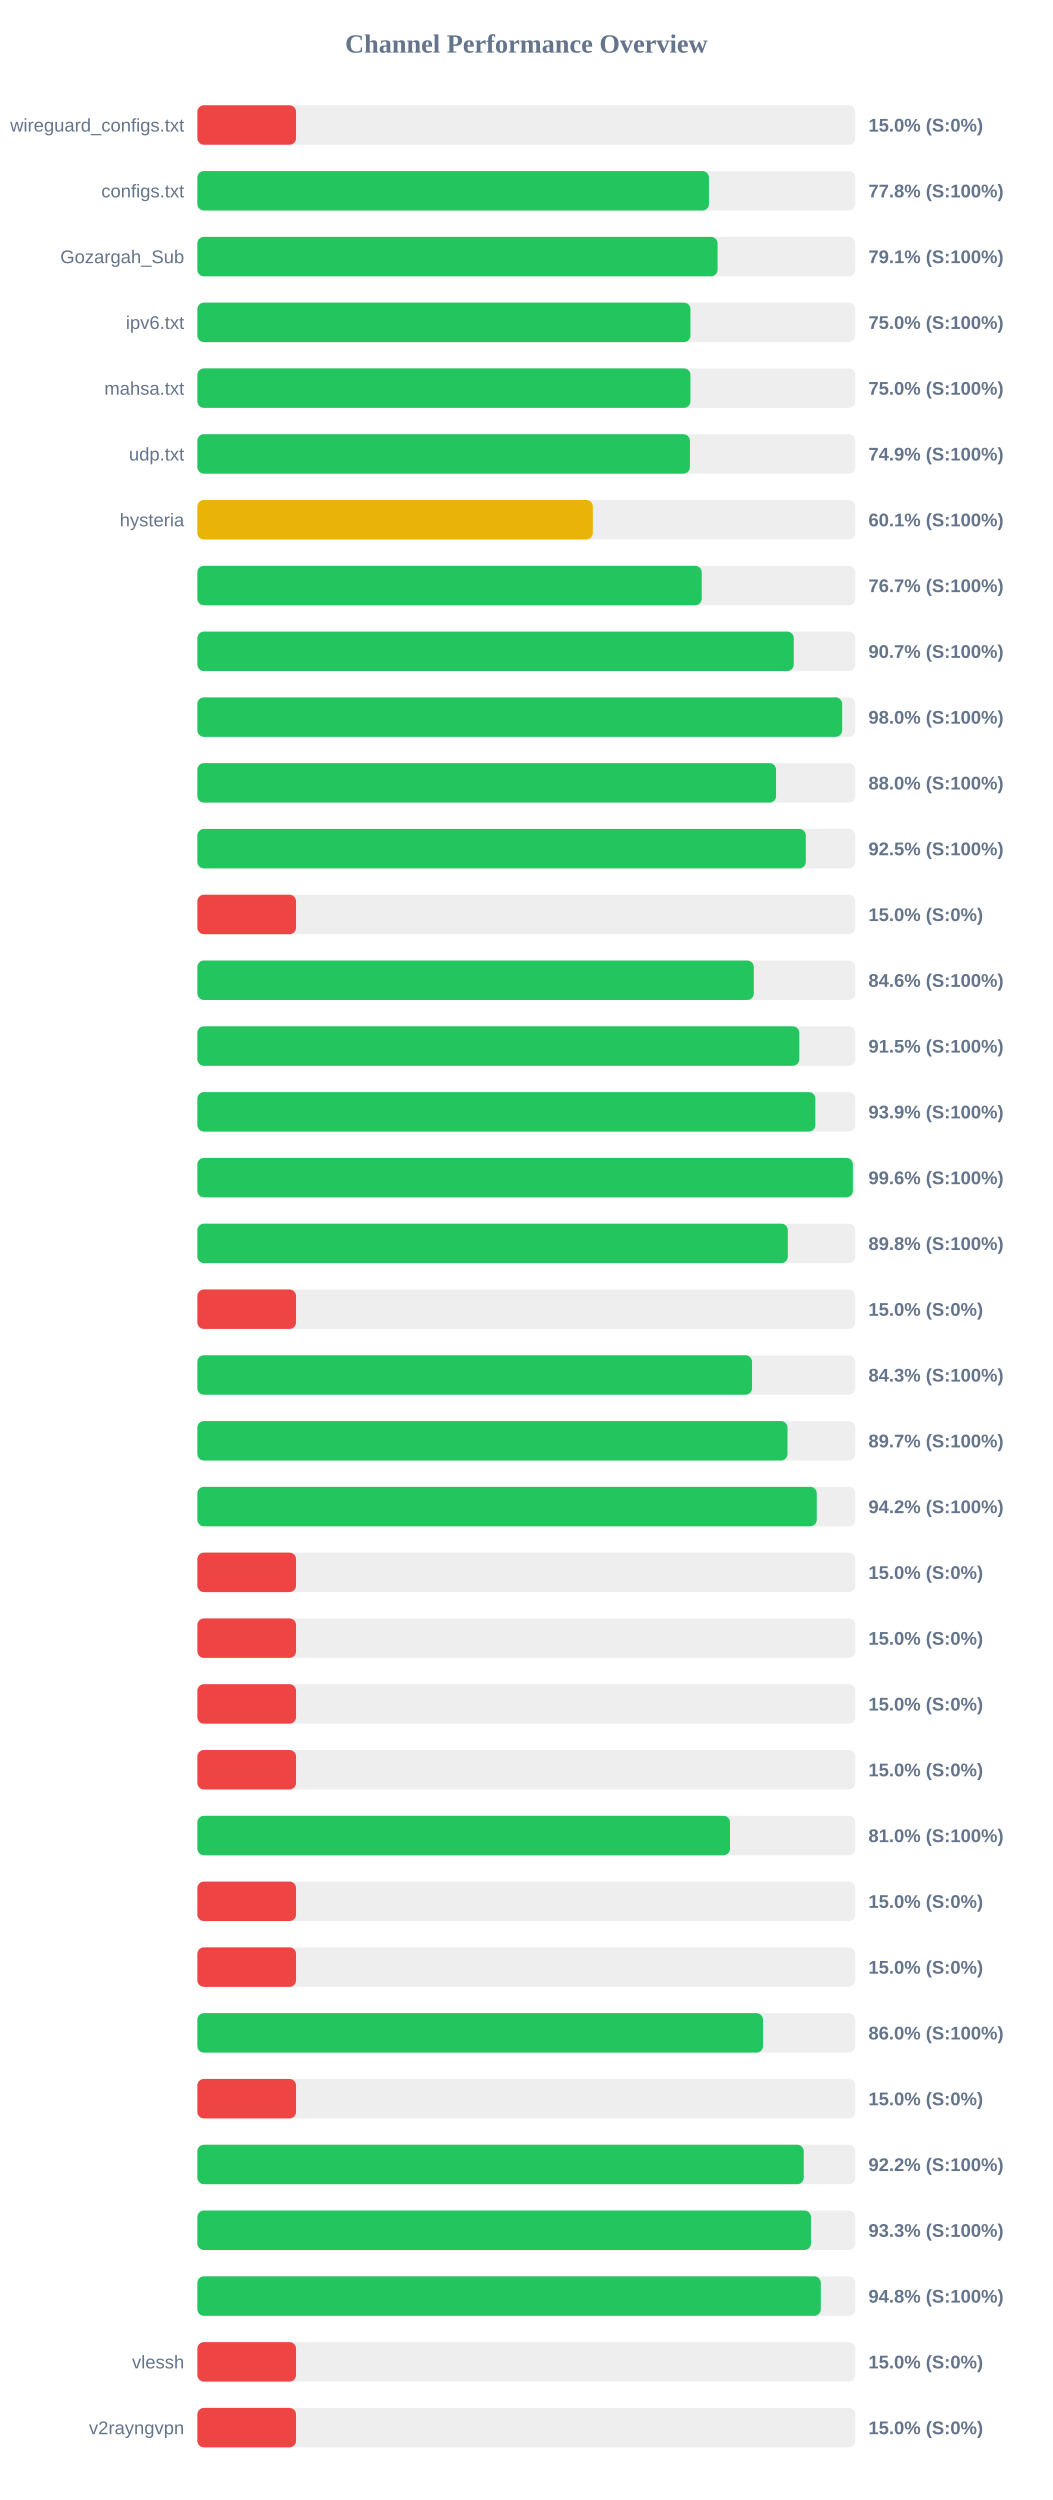
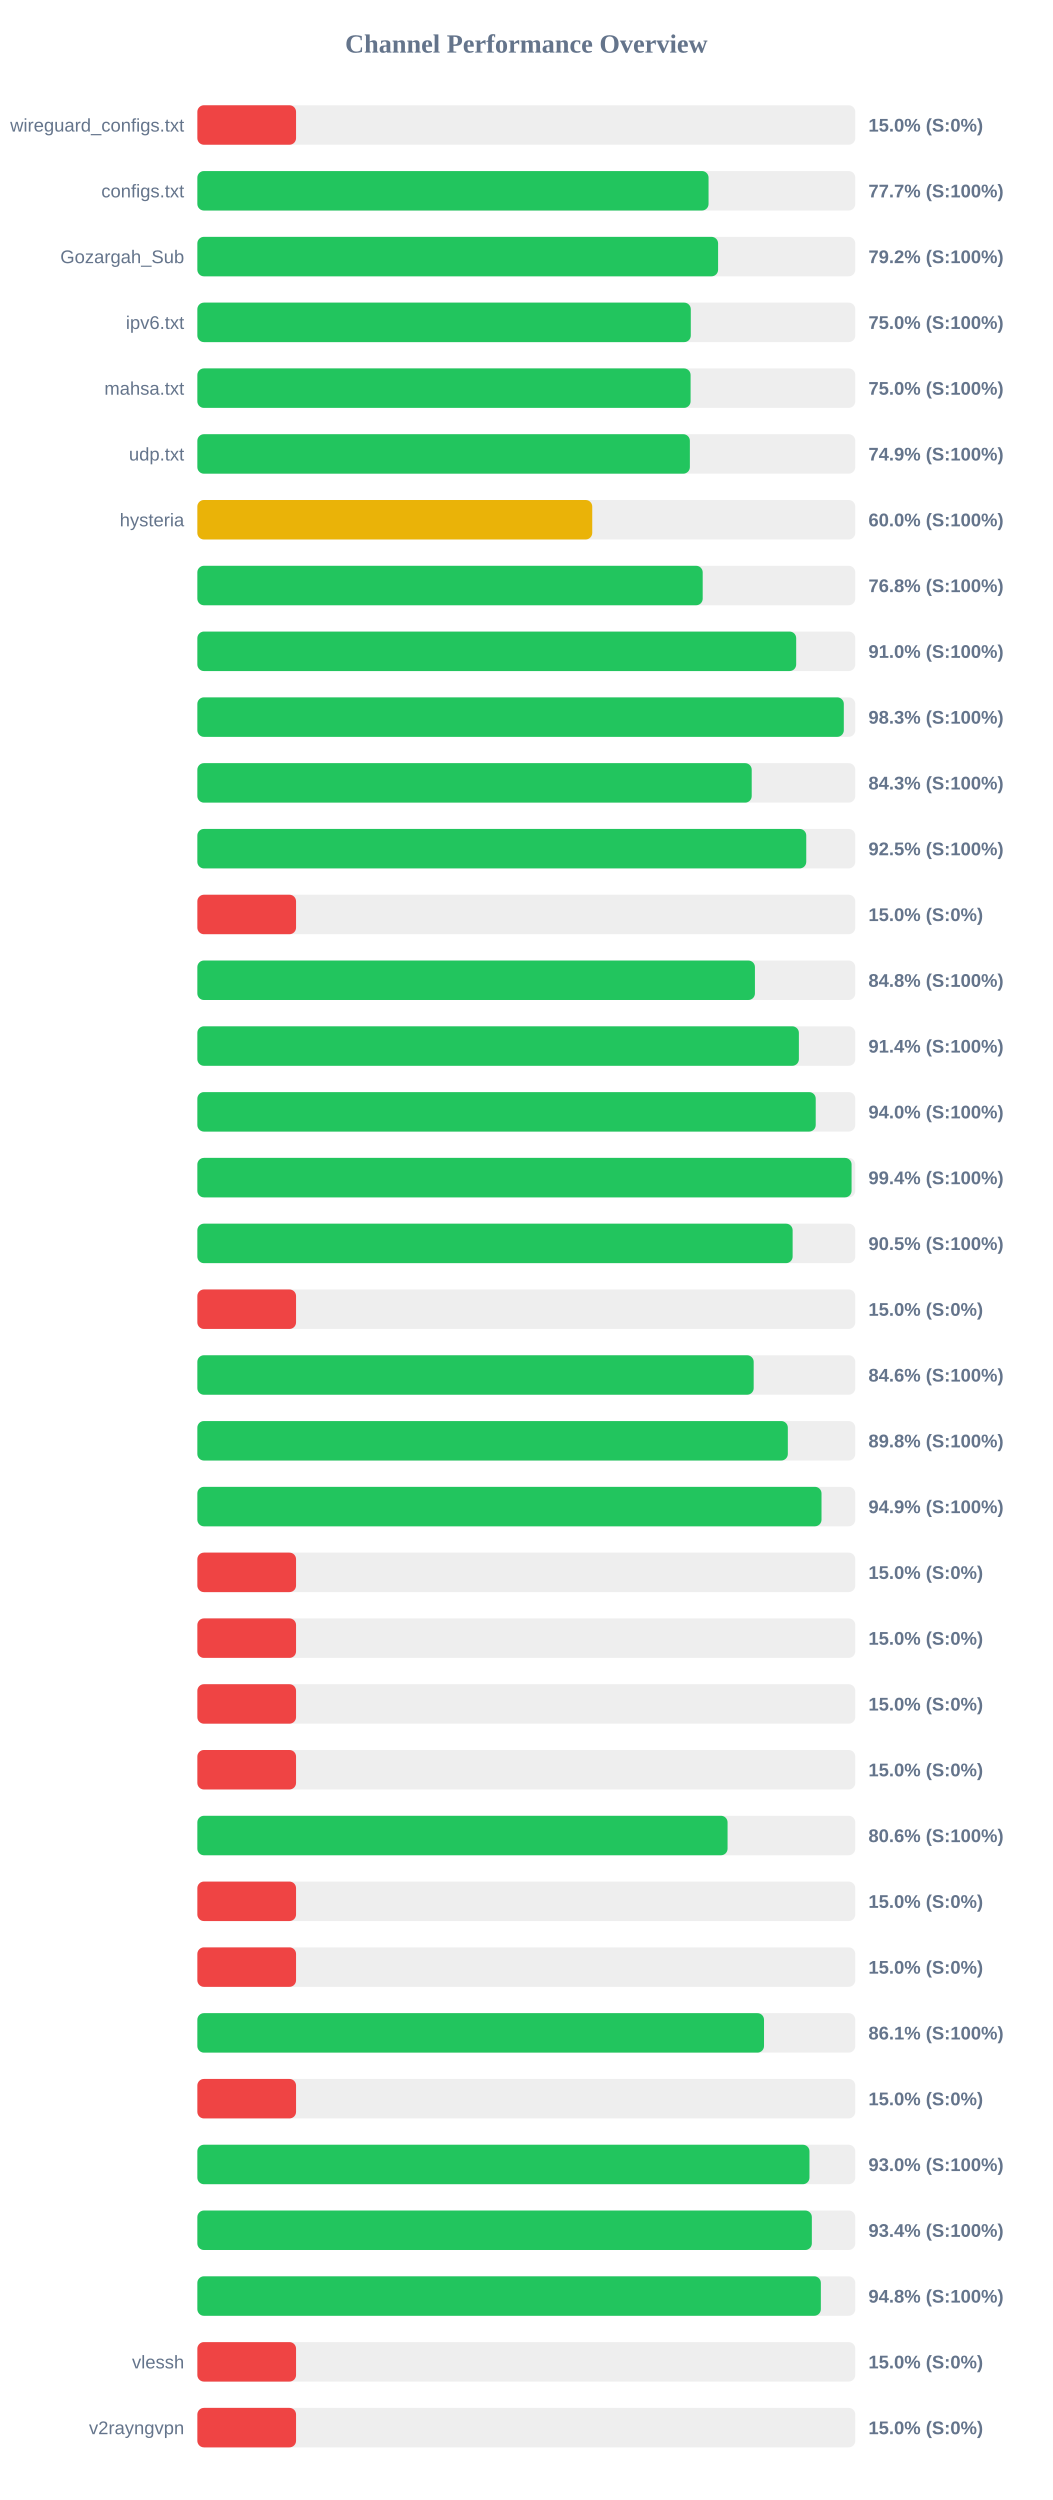
<svg xmlns="http://www.w3.org/2000/svg" width="800" height="1900" version="1.1">
  <style>
        .row { font: 14px Arial; fill: #64748b; }
        .score { font: bold 14px Arial; fill: #64748b; }
    </style>
  <text x="400" y="40" text-anchor="middle" font-size="20px" font-weight="bold" fill="#64748b">Channel Performance Overview</text>
  <rect x="150" y="80" width="500" height="30" fill="#eee" rx="5" />
  <rect x="150" y="80" width="75.0" height="30" fill="#ef4444" rx="5" />
  <text x="140" y="100" text-anchor="end" class="row">wireguard_configs.txt</text>
  <text x="660" y="100" text-anchor="start" class="score">15.0% (S:0%)</text>
  <rect x="150" y="130" width="500" height="30" fill="#eee" rx="5" />
-   <rect x="150" y="130" width="388.8" height="30" fill="#22c55e" rx="5" />
+   <rect x="150" y="130" width="388.5" height="30" fill="#22c55e" rx="5" />
  <text x="140" y="150" text-anchor="end" class="row">configs.txt</text>
-   <text x="660" y="150" text-anchor="start" class="score">77.8% (S:100%)</text>
+   <text x="660" y="150" text-anchor="start" class="score">77.7% (S:100%)</text>
  <rect x="150" y="180" width="500" height="30" fill="#eee" rx="5" />
-   <rect x="150" y="180" width="395.35" height="30" fill="#22c55e" rx="5" />
+   <rect x="150" y="180" width="395.75" height="30" fill="#22c55e" rx="5" />
  <text x="140" y="200" text-anchor="end" class="row">Gozargah_Sub</text>
-   <text x="660" y="200" text-anchor="start" class="score">79.1% (S:100%)</text>
+   <text x="660" y="200" text-anchor="start" class="score">79.2% (S:100%)</text>
  <rect x="150" y="230" width="500" height="30" fill="#eee" rx="5" />
-   <rect x="150" y="230" width="374.75" height="30" fill="#22c55e" rx="5" />
+   <rect x="150" y="230" width="375.0" height="30" fill="#22c55e" rx="5" />
  <text x="140" y="250" text-anchor="end" class="row">ipv6.txt</text>
  <text x="660" y="250" text-anchor="start" class="score">75.0% (S:100%)</text>
  <rect x="150" y="280" width="500" height="30" fill="#eee" rx="5" />
-   <rect x="150" y="280" width="374.75" height="30" fill="#22c55e" rx="5" />
+   <rect x="150" y="280" width="374.85" height="30" fill="#22c55e" rx="5" />
  <text x="140" y="300" text-anchor="end" class="row">mahsa.txt</text>
  <text x="660" y="300" text-anchor="start" class="score">75.0% (S:100%)</text>
  <rect x="150" y="330" width="500" height="30" fill="#eee" rx="5" />
-   <rect x="150" y="330" width="374.35" height="30" fill="#22c55e" rx="5" />
+   <rect x="150" y="330" width="374.3" height="30" fill="#22c55e" rx="5" />
  <text x="140" y="350" text-anchor="end" class="row">udp.txt</text>
  <text x="660" y="350" text-anchor="start" class="score">74.9% (S:100%)</text>
  <rect x="150" y="380" width="500" height="30" fill="#eee" rx="5" />
-   <rect x="150" y="380" width="300.55" height="30" fill="#eab308" rx="5" />
+   <rect x="150" y="380" width="300.1" height="30" fill="#eab308" rx="5" />
  <text x="140" y="400" text-anchor="end" class="row">hysteria</text>
-   <text x="660" y="400" text-anchor="start" class="score">60.1% (S:100%)</text>
+   <text x="660" y="400" text-anchor="start" class="score">60.0% (S:100%)</text>
  <rect x="150" y="430" width="500" height="30" fill="#eee" rx="5" />
-   <rect x="150" y="430" width="383.3" height="30" fill="#22c55e" rx="5" />
+   <rect x="150" y="430" width="384.05" height="30" fill="#22c55e" rx="5" />
  <text x="140" y="450" text-anchor="end" class="row" />
-   <text x="660" y="450" text-anchor="start" class="score">76.7% (S:100%)</text>
+   <text x="660" y="450" text-anchor="start" class="score">76.8% (S:100%)</text>
  <rect x="150" y="480" width="500" height="30" fill="#eee" rx="5" />
-   <rect x="150" y="480" width="453.25" height="30" fill="#22c55e" rx="5" />
+   <rect x="150" y="480" width="455.1" height="30" fill="#22c55e" rx="5" />
  <text x="140" y="500" text-anchor="end" class="row" />
-   <text x="660" y="500" text-anchor="start" class="score">90.7% (S:100%)</text>
+   <text x="660" y="500" text-anchor="start" class="score">91.0% (S:100%)</text>
  <rect x="150" y="530" width="500" height="30" fill="#eee" rx="5" />
-   <rect x="150" y="530" width="490.05" height="30" fill="#22c55e" rx="5" />
+   <rect x="150" y="530" width="491.3" height="30" fill="#22c55e" rx="5" />
  <text x="140" y="550" text-anchor="end" class="row" />
-   <text x="660" y="550" text-anchor="start" class="score">98.0% (S:100%)</text>
+   <text x="660" y="550" text-anchor="start" class="score">98.3% (S:100%)</text>
  <rect x="150" y="580" width="500" height="30" fill="#eee" rx="5" />
-   <rect x="150" y="580" width="439.8" height="30" fill="#22c55e" rx="5" />
+   <rect x="150" y="580" width="421.3" height="30" fill="#22c55e" rx="5" />
  <text x="140" y="600" text-anchor="end" class="row" />
-   <text x="660" y="600" text-anchor="start" class="score">88.0% (S:100%)</text>
+   <text x="660" y="600" text-anchor="start" class="score">84.3% (S:100%)</text>
  <rect x="150" y="630" width="500" height="30" fill="#eee" rx="5" />
-   <rect x="150" y="630" width="462.4" height="30" fill="#22c55e" rx="5" />
+   <rect x="150" y="630" width="462.75" height="30" fill="#22c55e" rx="5" />
  <text x="140" y="650" text-anchor="end" class="row" />
  <text x="660" y="650" text-anchor="start" class="score">92.5% (S:100%)</text>
  <rect x="150" y="680" width="500" height="30" fill="#eee" rx="5" />
  <rect x="150" y="680" width="75.0" height="30" fill="#ef4444" rx="5" />
  <text x="140" y="700" text-anchor="end" class="row" />
  <text x="660" y="700" text-anchor="start" class="score">15.0% (S:0%)</text>
  <rect x="150" y="730" width="500" height="30" fill="#eee" rx="5" />
-   <rect x="150" y="730" width="422.9" height="30" fill="#22c55e" rx="5" />
+   <rect x="150" y="730" width="423.75" height="30" fill="#22c55e" rx="5" />
  <text x="140" y="750" text-anchor="end" class="row" />
-   <text x="660" y="750" text-anchor="start" class="score">84.6% (S:100%)</text>
+   <text x="660" y="750" text-anchor="start" class="score">84.8% (S:100%)</text>
  <rect x="150" y="780" width="500" height="30" fill="#eee" rx="5" />
-   <rect x="150" y="780" width="457.45" height="30" fill="#22c55e" rx="5" />
+   <rect x="150" y="780" width="457.15" height="30" fill="#22c55e" rx="5" />
  <text x="140" y="800" text-anchor="end" class="row" />
-   <text x="660" y="800" text-anchor="start" class="score">91.5% (S:100%)</text>
+   <text x="660" y="800" text-anchor="start" class="score">91.4% (S:100%)</text>
  <rect x="150" y="830" width="500" height="30" fill="#eee" rx="5" />
-   <rect x="150" y="830" width="469.65" height="30" fill="#22c55e" rx="5" />
+   <rect x="150" y="830" width="469.95" height="30" fill="#22c55e" rx="5" />
  <text x="140" y="850" text-anchor="end" class="row" />
-   <text x="660" y="850" text-anchor="start" class="score">93.9% (S:100%)</text>
+   <text x="660" y="850" text-anchor="start" class="score">94.0% (S:100%)</text>
  <rect x="150" y="880" width="500" height="30" fill="#eee" rx="5" />
-   <rect x="150" y="880" width="498.2" height="30" fill="#22c55e" rx="5" />
+   <rect x="150" y="880" width="497.2" height="30" fill="#22c55e" rx="5" />
  <text x="140" y="900" text-anchor="end" class="row" />
-   <text x="660" y="900" text-anchor="start" class="score">99.6% (S:100%)</text>
+   <text x="660" y="900" text-anchor="start" class="score">99.4% (S:100%)</text>
  <rect x="150" y="930" width="500" height="30" fill="#eee" rx="5" />
-   <rect x="150" y="930" width="448.75" height="30" fill="#22c55e" rx="5" />
+   <rect x="150" y="930" width="452.4" height="30" fill="#22c55e" rx="5" />
  <text x="140" y="950" text-anchor="end" class="row" />
-   <text x="660" y="950" text-anchor="start" class="score">89.8% (S:100%)</text>
+   <text x="660" y="950" text-anchor="start" class="score">90.5% (S:100%)</text>
  <rect x="150" y="980" width="500" height="30" fill="#eee" rx="5" />
  <rect x="150" y="980" width="75.0" height="30" fill="#ef4444" rx="5" />
  <text x="140" y="1000" text-anchor="end" class="row" />
  <text x="660" y="1000" text-anchor="start" class="score">15.0% (S:0%)</text>
  <rect x="150" y="1030" width="500" height="30" fill="#eee" rx="5" />
-   <rect x="150" y="1030" width="421.55" height="30" fill="#22c55e" rx="5" />
+   <rect x="150" y="1030" width="422.8" height="30" fill="#22c55e" rx="5" />
  <text x="140" y="1050" text-anchor="end" class="row" />
-   <text x="660" y="1050" text-anchor="start" class="score">84.3% (S:100%)</text>
+   <text x="660" y="1050" text-anchor="start" class="score">84.6% (S:100%)</text>
  <rect x="150" y="1080" width="500" height="30" fill="#eee" rx="5" />
-   <rect x="150" y="1080" width="448.5" height="30" fill="#22c55e" rx="5" />
+   <rect x="150" y="1080" width="448.75" height="30" fill="#22c55e" rx="5" />
  <text x="140" y="1100" text-anchor="end" class="row" />
-   <text x="660" y="1100" text-anchor="start" class="score">89.7% (S:100%)</text>
+   <text x="660" y="1100" text-anchor="start" class="score">89.8% (S:100%)</text>
  <rect x="150" y="1130" width="500" height="30" fill="#eee" rx="5" />
-   <rect x="150" y="1130" width="470.75" height="30" fill="#22c55e" rx="5" />
+   <rect x="150" y="1130" width="474.35" height="30" fill="#22c55e" rx="5" />
  <text x="140" y="1150" text-anchor="end" class="row" />
-   <text x="660" y="1150" text-anchor="start" class="score">94.2% (S:100%)</text>
+   <text x="660" y="1150" text-anchor="start" class="score">94.9% (S:100%)</text>
  <rect x="150" y="1180" width="500" height="30" fill="#eee" rx="5" />
  <rect x="150" y="1180" width="75.0" height="30" fill="#ef4444" rx="5" />
  <text x="140" y="1200" text-anchor="end" class="row" />
  <text x="660" y="1200" text-anchor="start" class="score">15.0% (S:0%)</text>
  <rect x="150" y="1230" width="500" height="30" fill="#eee" rx="5" />
  <rect x="150" y="1230" width="75.0" height="30" fill="#ef4444" rx="5" />
  <text x="140" y="1250" text-anchor="end" class="row" />
  <text x="660" y="1250" text-anchor="start" class="score">15.0% (S:0%)</text>
  <rect x="150" y="1280" width="500" height="30" fill="#eee" rx="5" />
  <rect x="150" y="1280" width="75.0" height="30" fill="#ef4444" rx="5" />
  <text x="140" y="1300" text-anchor="end" class="row" />
  <text x="660" y="1300" text-anchor="start" class="score">15.0% (S:0%)</text>
  <rect x="150" y="1330" width="500" height="30" fill="#eee" rx="5" />
  <rect x="150" y="1330" width="75.0" height="30" fill="#ef4444" rx="5" />
  <text x="140" y="1350" text-anchor="end" class="row" />
  <text x="660" y="1350" text-anchor="start" class="score">15.0% (S:0%)</text>
  <rect x="150" y="1380" width="500" height="30" fill="#eee" rx="5" />
-   <rect x="150" y="1380" width="404.8" height="30" fill="#22c55e" rx="5" />
+   <rect x="150" y="1380" width="402.95" height="30" fill="#22c55e" rx="5" />
  <text x="140" y="1400" text-anchor="end" class="row" />
-   <text x="660" y="1400" text-anchor="start" class="score">81.0% (S:100%)</text>
+   <text x="660" y="1400" text-anchor="start" class="score">80.6% (S:100%)</text>
  <rect x="150" y="1430" width="500" height="30" fill="#eee" rx="5" />
  <rect x="150" y="1430" width="75.0" height="30" fill="#ef4444" rx="5" />
  <text x="140" y="1450" text-anchor="end" class="row" />
  <text x="660" y="1450" text-anchor="start" class="score">15.0% (S:0%)</text>
  <rect x="150" y="1480" width="500" height="30" fill="#eee" rx="5" />
  <rect x="150" y="1480" width="75.0" height="30" fill="#ef4444" rx="5" />
  <text x="140" y="1500" text-anchor="end" class="row" />
  <text x="660" y="1500" text-anchor="start" class="score">15.0% (S:0%)</text>
  <rect x="150" y="1530" width="500" height="30" fill="#eee" rx="5" />
-   <rect x="150" y="1530" width="429.9" height="30" fill="#22c55e" rx="5" />
+   <rect x="150" y="1530" width="430.65" height="30" fill="#22c55e" rx="5" />
  <text x="140" y="1550" text-anchor="end" class="row" />
-   <text x="660" y="1550" text-anchor="start" class="score">86.0% (S:100%)</text>
+   <text x="660" y="1550" text-anchor="start" class="score">86.1% (S:100%)</text>
  <rect x="150" y="1580" width="500" height="30" fill="#eee" rx="5" />
  <rect x="150" y="1580" width="75.0" height="30" fill="#ef4444" rx="5" />
  <text x="140" y="1600" text-anchor="end" class="row" />
  <text x="660" y="1600" text-anchor="start" class="score">15.0% (S:0%)</text>
  <rect x="150" y="1630" width="500" height="30" fill="#eee" rx="5" />
-   <rect x="150" y="1630" width="460.85" height="30" fill="#22c55e" rx="5" />
+   <rect x="150" y="1630" width="465.2" height="30" fill="#22c55e" rx="5" />
  <text x="140" y="1650" text-anchor="end" class="row" />
-   <text x="660" y="1650" text-anchor="start" class="score">92.2% (S:100%)</text>
+   <text x="660" y="1650" text-anchor="start" class="score">93.0% (S:100%)</text>
  <rect x="150" y="1680" width="500" height="30" fill="#eee" rx="5" />
-   <rect x="150" y="1680" width="466.35" height="30" fill="#22c55e" rx="5" />
+   <rect x="150" y="1680" width="467.0" height="30" fill="#22c55e" rx="5" />
  <text x="140" y="1700" text-anchor="end" class="row" />
-   <text x="660" y="1700" text-anchor="start" class="score">93.3% (S:100%)</text>
+   <text x="660" y="1700" text-anchor="start" class="score">93.4% (S:100%)</text>
  <rect x="150" y="1730" width="500" height="30" fill="#eee" rx="5" />
-   <rect x="150" y="1730" width="473.8" height="30" fill="#22c55e" rx="5" />
+   <rect x="150" y="1730" width="473.85" height="30" fill="#22c55e" rx="5" />
  <text x="140" y="1750" text-anchor="end" class="row" />
  <text x="660" y="1750" text-anchor="start" class="score">94.8% (S:100%)</text>
  <rect x="150" y="1780" width="500" height="30" fill="#eee" rx="5" />
  <rect x="150" y="1780" width="75.0" height="30" fill="#ef4444" rx="5" />
  <text x="140" y="1800" text-anchor="end" class="row">vlessh</text>
  <text x="660" y="1800" text-anchor="start" class="score">15.0% (S:0%)</text>
  <rect x="150" y="1830" width="500" height="30" fill="#eee" rx="5" />
  <rect x="150" y="1830" width="75.0" height="30" fill="#ef4444" rx="5" />
  <text x="140" y="1850" text-anchor="end" class="row">v2rayngvpn</text>
  <text x="660" y="1850" text-anchor="start" class="score">15.0% (S:0%)</text>
</svg>
